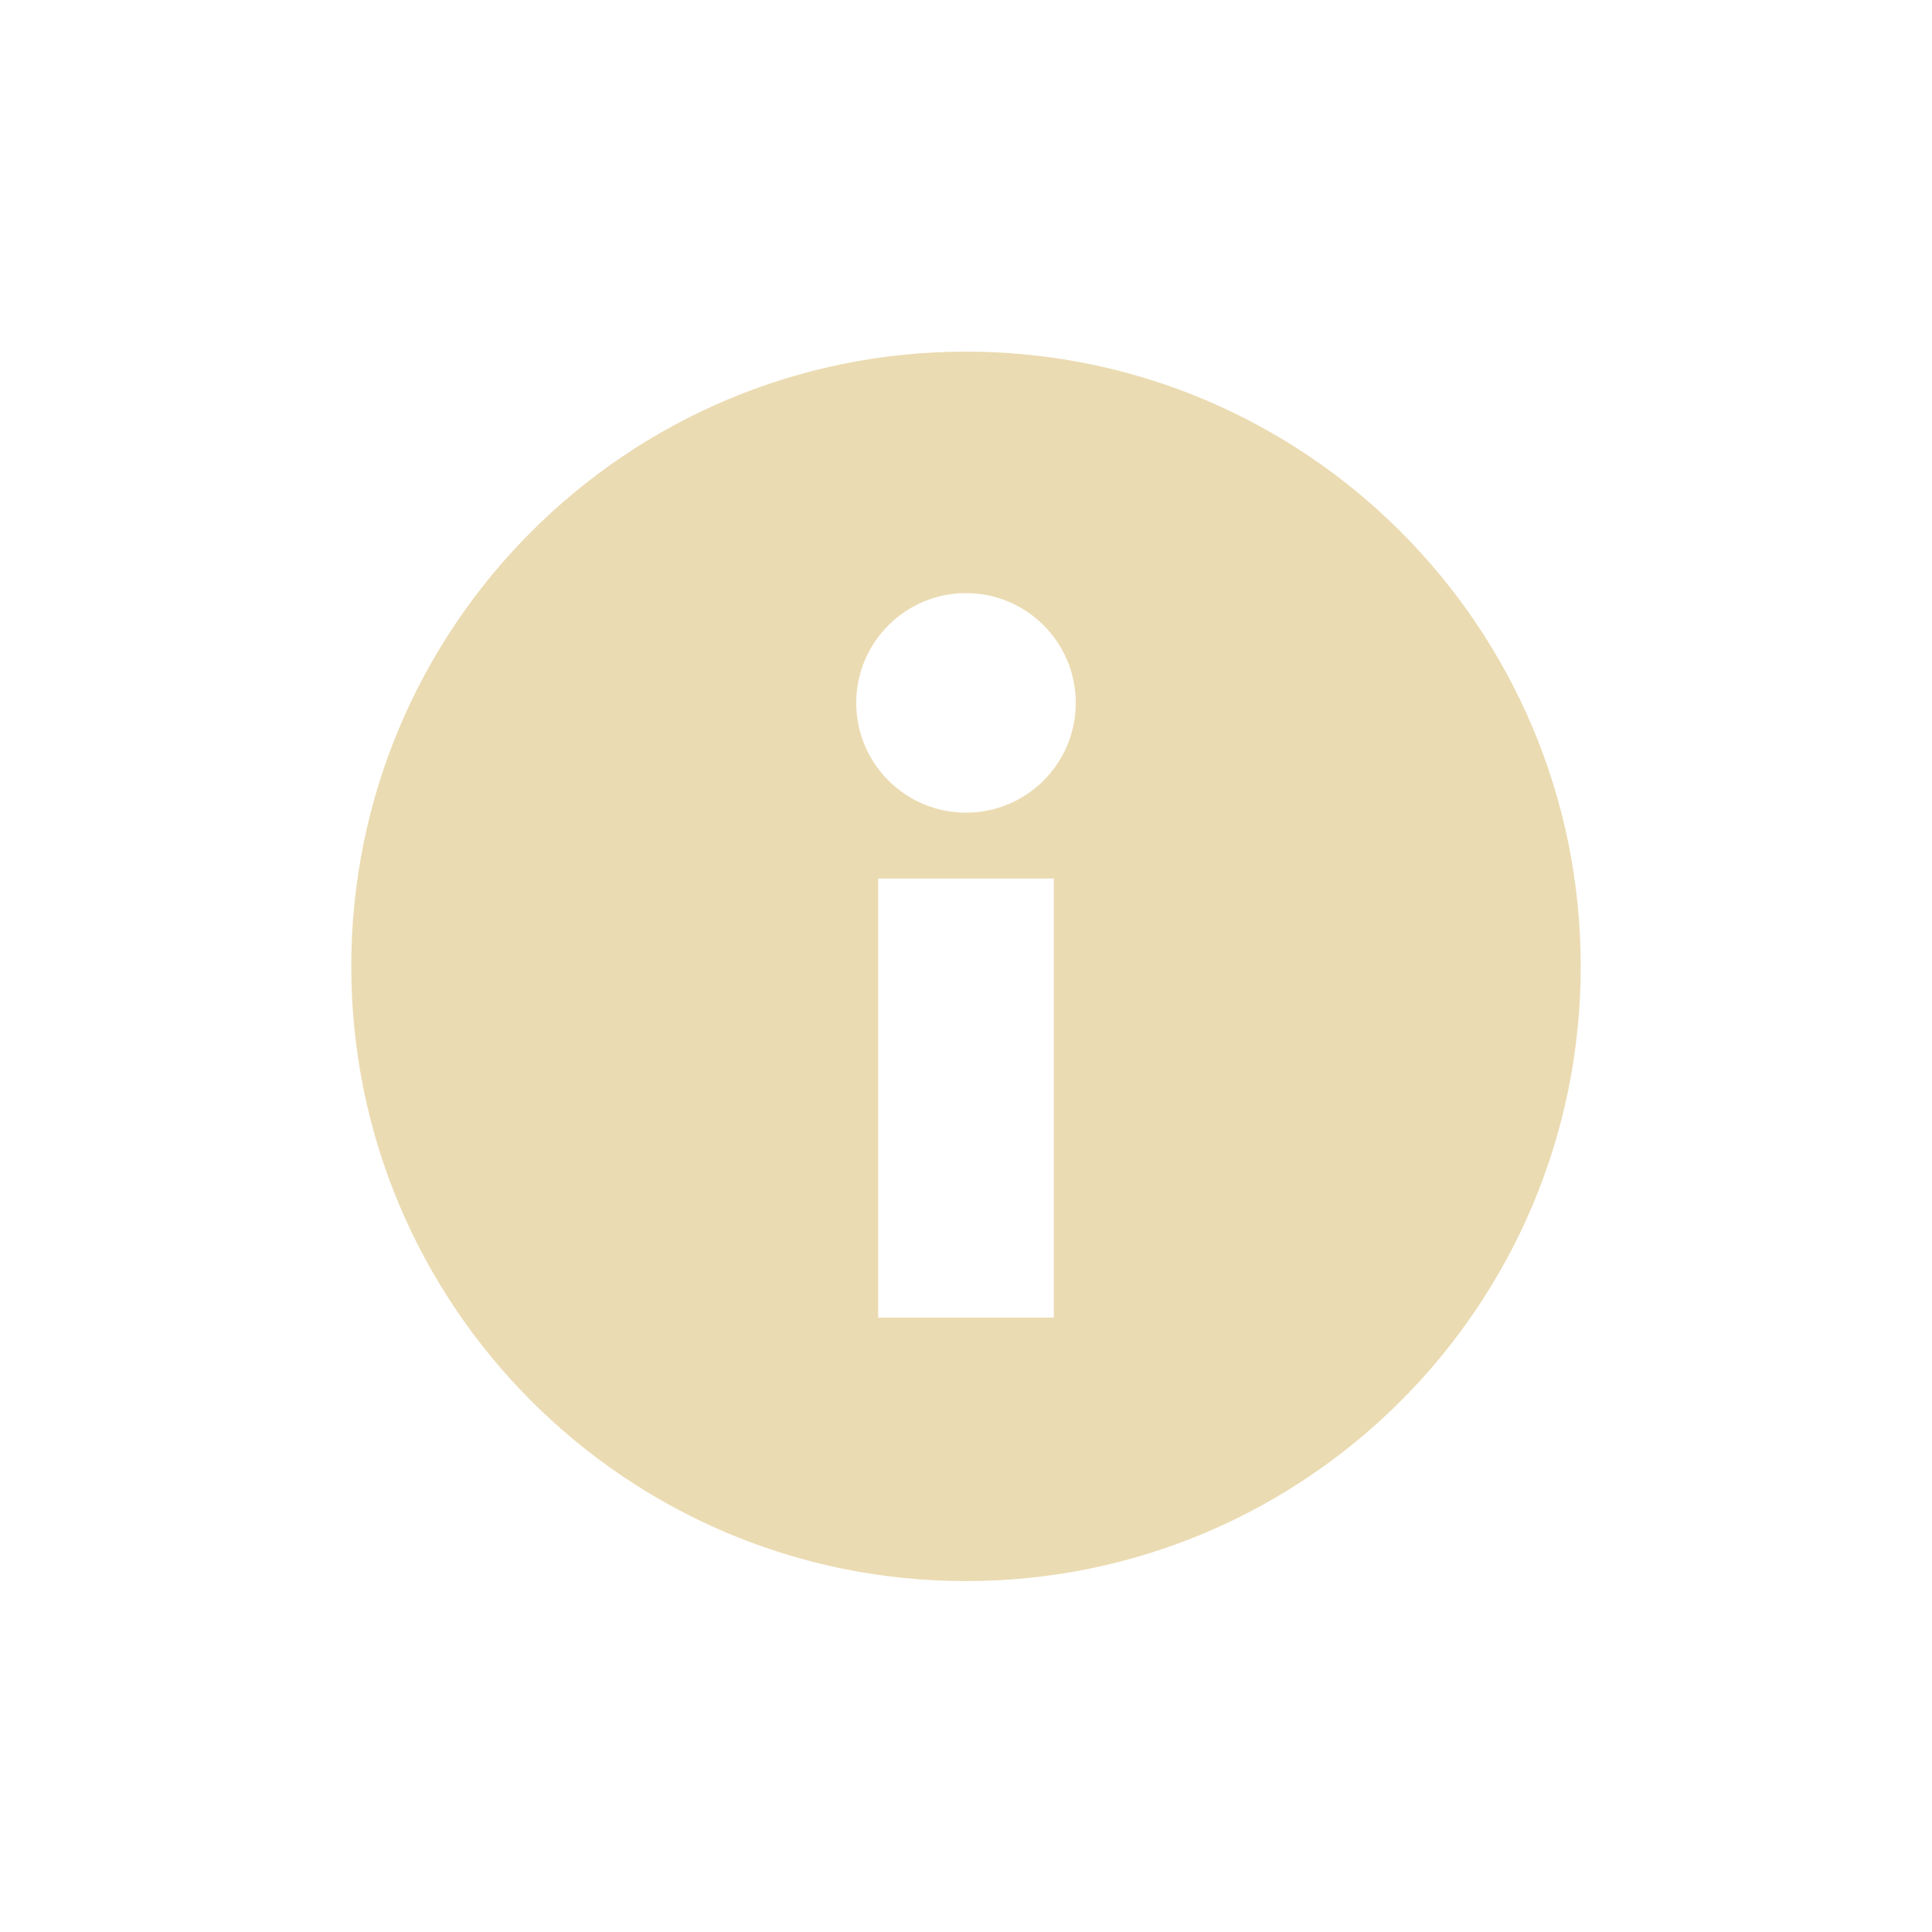
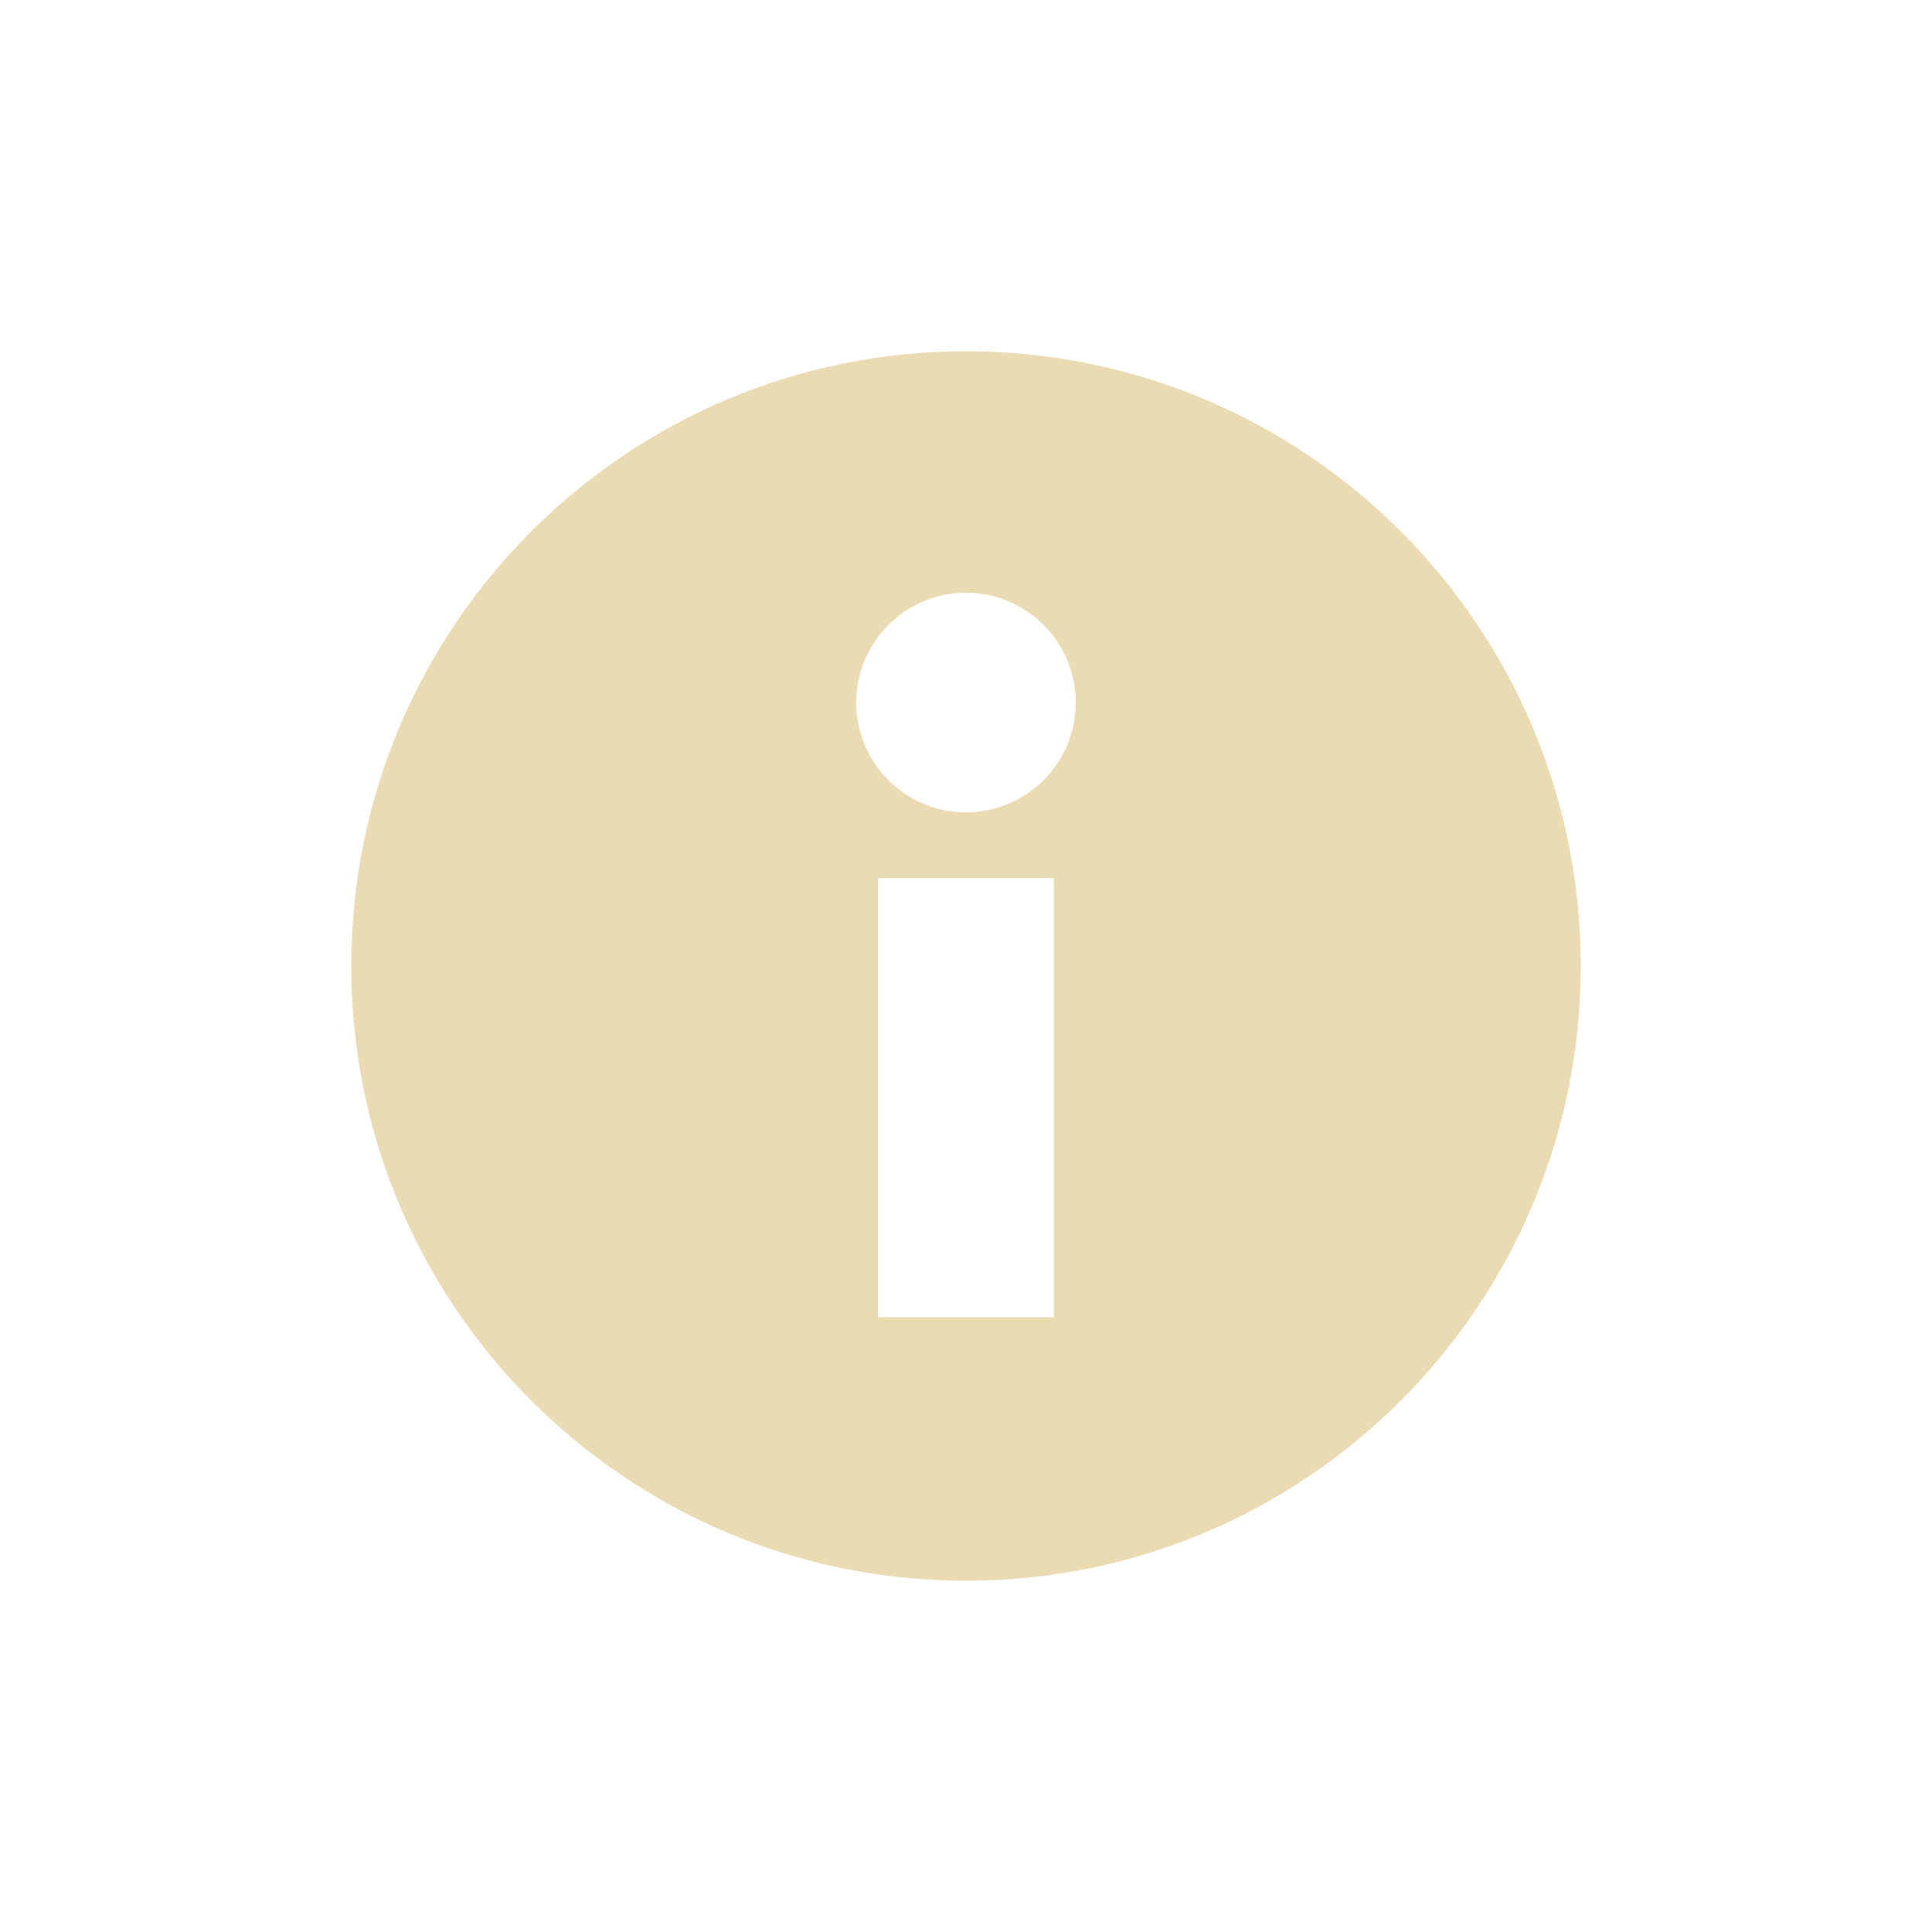
- <svg xmlns="http://www.w3.org/2000/svg" width="22" height="22" viewBox="0 0 22 22">
+ <svg xmlns="http://www.w3.org/2000/svg" width="22" height="22" version="1.1" viewBox="0 0 22 22">
  <defs>
-     <style id="current-color-scheme" type="text/css">
-    .ColorScheme-Text { color:#ebdbb2; } .ColorScheme-Highlight { color:#458588; }
-   </style>
+     <style type="text/css">.ColorScheme-Text { color:#ebdbb2; } .ColorScheme-Highlight { color:#458588; }</style>
  </defs>
-   <path style="fill:currentColor" class="ColorScheme-Text" d="M 8 1.004 C 4.134 1.004 1 4.138 1 8.004 C 1 11.87 4.134 15.004 8 15.004 C 11.866 15.004 15 11.87 15 8.004 C 15 4.138 11.866 1.004 8 1.004 z M 8 3.754 C 8.69 3.754 9.25 4.314 9.25 5.004 C 9.25 5.694 8.69 6.254 8 6.254 C 7.31 6.254 6.75 5.694 6.75 5.004 C 6.75 4.314 7.31 3.754 8 3.754 z M 7 7.004 L 9 7.004 L 9 12.004 L 7 12.004 L 7 7.004 z" transform="translate(3 3)" />
+   <path class="ColorScheme-Text" d="m11 4c-3.866 0-7 3.134-7 7 0 3.866 3.134 7 7 7s7-3.134 7-7c0-3.866-3.134-7-7-7zm0 2.75c0.69 0 1.25 0.56 1.25 1.25 0 0.69-0.56 1.25-1.25 1.25s-1.25-0.56-1.25-1.25c0-0.69 0.56-1.25 1.25-1.25zm-1 3.25h2v5h-2z" fill="currentColor" />
</svg>
